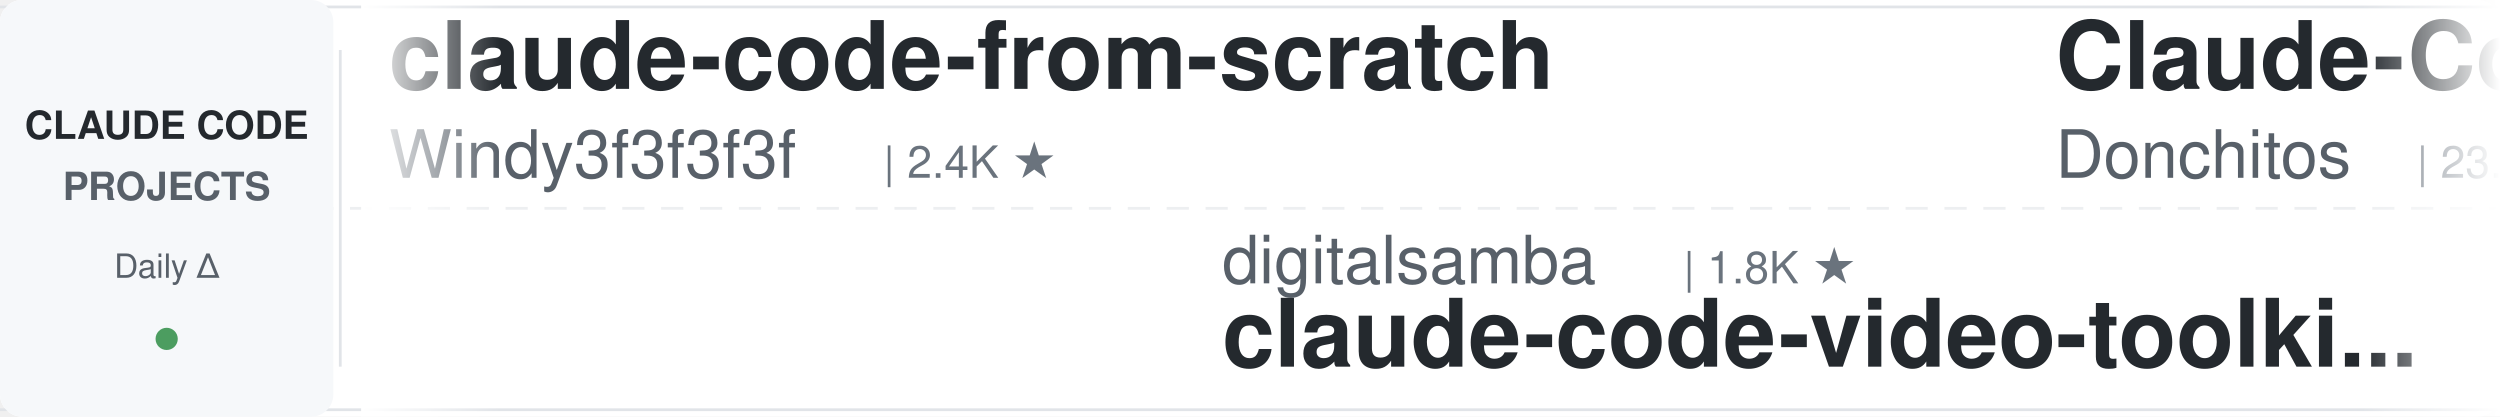
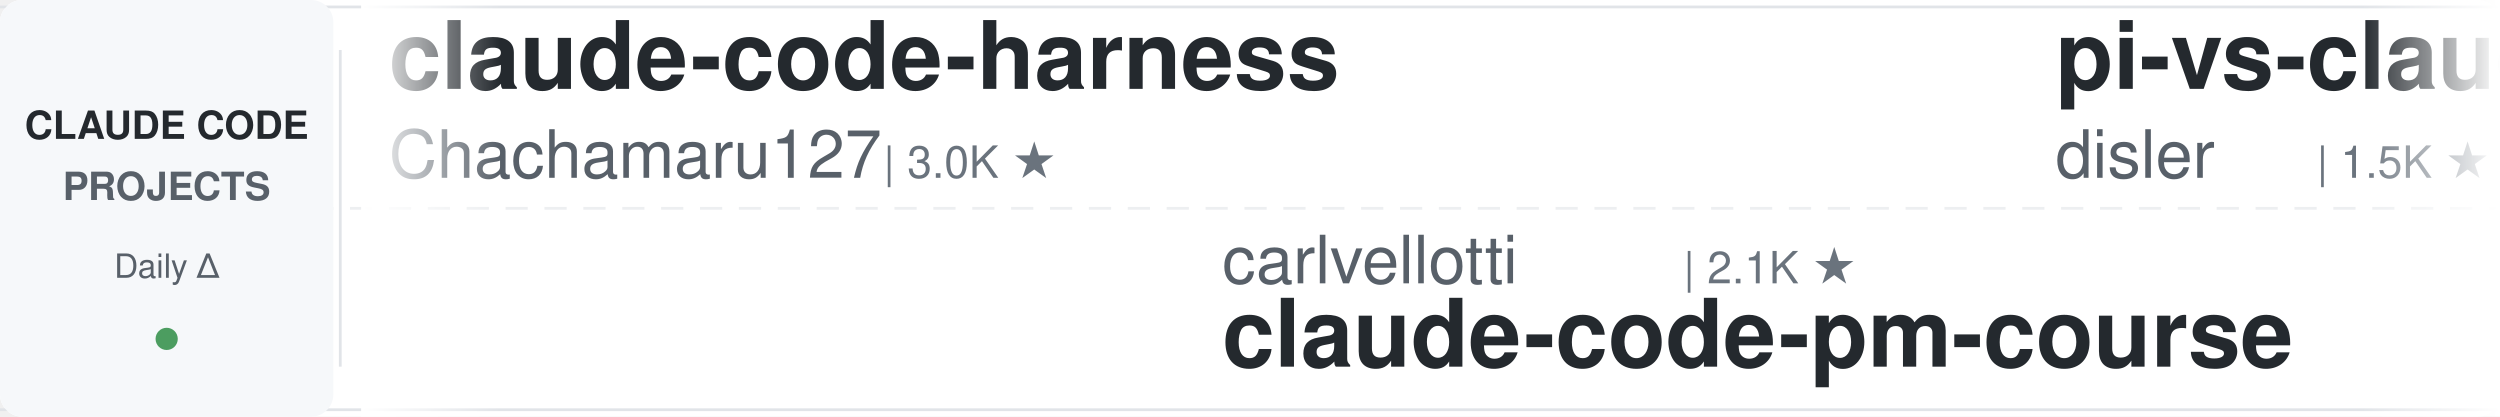
<svg xmlns="http://www.w3.org/2000/svg" width="900" height="150">
  <defs>
    <linearGradient id="leftFade" x1="0%" y1="0%" x2="100%" y2="0%">
      <stop offset="0%" style="stop-color:#ffffff;stop-opacity:1" />
      <stop offset="100%" style="stop-color:#ffffff;stop-opacity:0" />
    </linearGradient>
    <linearGradient id="rightFade" x1="0%" y1="0%" x2="100%" y2="0%">
      <stop offset="0%" style="stop-color:#ffffff;stop-opacity:0" />
      <stop offset="100%" style="stop-color:#ffffff;stop-opacity:1" />
    </linearGradient>
  </defs>
  <rect width="900" height="150" fill="#ffffff" rx="8" />
  <rect x="0" y="2" width="900" height="1" fill="#e1e4e8" />
  <rect x="0" y="147" width="900" height="1" fill="#e1e4e8" />
  <line x1="0" y1="75" x2="900" y2="75" stroke="#e1e4e8" stroke-width="1" stroke-dasharray="8 6" opacity="0.6" />
  <rect x="0" y="0" width="120" height="150" fill="#f6f8fa" rx="8" />
  <text x="60" y="50" font-family="-apple-system, BlinkMacSystemFont, 'Segoe UI', Helvetica, Arial, sans-serif" font-size="14" font-weight="600" fill="#24292e" text-anchor="middle">CLAUDE CODE</text>
  <text x="60" y="72" font-family="-apple-system, BlinkMacSystemFont, 'Segoe UI', Helvetica, Arial, sans-serif" font-size="14" font-weight="600" fill="#586069" text-anchor="middle">PROJECTS</text>
  <text x="60" y="100" font-family="-apple-system, BlinkMacSystemFont, 'Segoe UI', Helvetica, Arial, sans-serif" font-size="12" font-weight="500" fill="#586069" text-anchor="middle">Daily Δ</text>
  <circle cx="60" cy="122" r="4" fill="#22863a" opacity="0.8" />
  <rect x="122" y="18" width="1" height="114" fill="#e1e4e8" />
  <clipPath id="tickerClip">
    <rect x="130" y="0" width="770" height="150" />
  </clipPath>
  <g clip-path="url(#tickerClip)">
    <g id="tickerItems">
      <animateTransform attributeName="transform" attributeType="XML" type="translate" from="0 0" to="-3000 0" dur="54s" repeatCount="indefinite" />
      <g transform="translate(0, 0)">
-         <text x="140" y="32" font-family="-apple-system, BlinkMacSystemFont, 'Segoe UI', Helvetica, Arial, sans-serif" font-size="34" font-weight="600" fill="#24292e">claude-code-from-scratch</text>
-         <text x="140" y="64" font-family="-apple-system, BlinkMacSystemFont, 'Segoe UI', Helvetica, Arial, sans-serif" font-size="24" font-weight="400" fill="#586069">Windy3f3f3f3f</text>
-         <text x="318" y="64" font-family="-apple-system, BlinkMacSystemFont, 'Segoe UI', Helvetica, Arial, sans-serif" font-size="16" font-weight="500" fill="#6a737d">| 2.4K ★</text>
+         <text x="140" y="32" font-family="-apple-system, BlinkMacSystemFont, 'Segoe UI', Helvetica, Arial, sans-serif" font-size="34" font-weight="600" fill="#24292e">claude-code-harness</text>
+         <text x="140" y="64" font-family="-apple-system, BlinkMacSystemFont, 'Segoe UI', Helvetica, Arial, sans-serif" font-size="24" font-weight="400" fill="#586069">Chachamaru127</text>
+         <text x="318" y="64" font-family="-apple-system, BlinkMacSystemFont, 'Segoe UI', Helvetica, Arial, sans-serif" font-size="16" font-weight="500" fill="#6a737d">| 3.0K ★</text>
      </g>
      <g transform="translate(300, 0)">
-         <text x="140" y="102" font-family="-apple-system, BlinkMacSystemFont, 'Segoe UI', Helvetica, Arial, sans-serif" font-size="24" font-weight="400" fill="#586069">digitalsamba</text>
-         <text x="306" y="102" font-family="-apple-system, BlinkMacSystemFont, 'Segoe UI', Helvetica, Arial, sans-serif" font-size="16" font-weight="500" fill="#6a737d">| 1.8K ★</text>
-         <text x="140" y="132" font-family="-apple-system, BlinkMacSystemFont, 'Segoe UI', Helvetica, Arial, sans-serif" font-size="34" font-weight="600" fill="#24292e">claude-code-video-toolki...</text>
+         <text x="140" y="102" font-family="-apple-system, BlinkMacSystemFont, 'Segoe UI', Helvetica, Arial, sans-serif" font-size="24" font-weight="400" fill="#586069">carlvellotti</text>
+         <text x="306" y="102" font-family="-apple-system, BlinkMacSystemFont, 'Segoe UI', Helvetica, Arial, sans-serif" font-size="16" font-weight="500" fill="#6a737d">| 2.1K ★</text>
+         <text x="140" y="132" font-family="-apple-system, BlinkMacSystemFont, 'Segoe UI', Helvetica, Arial, sans-serif" font-size="34" font-weight="600" fill="#24292e">claude-code-pm-course</text>
      </g>
      <g transform="translate(600, 0)">
-         <text x="140" y="32" font-family="-apple-system, BlinkMacSystemFont, 'Segoe UI', Helvetica, Arial, sans-serif" font-size="34" font-weight="600" fill="#24292e">Claude-Code-Game-Studios</text>
-         <text x="140" y="64" font-family="-apple-system, BlinkMacSystemFont, 'Segoe UI', Helvetica, Arial, sans-serif" font-size="24" font-weight="400" fill="#586069">Donchitos</text>
-         <text x="270" y="64" font-family="-apple-system, BlinkMacSystemFont, 'Segoe UI', Helvetica, Arial, sans-serif" font-size="16" font-weight="500" fill="#6a737d">| 23.3K ★</text>
-       </g>
-       <g transform="translate(900, 0)">
-         <text x="140" y="102" font-family="-apple-system, BlinkMacSystemFont, 'Segoe UI', Helvetica, Arial, sans-serif" font-size="24" font-weight="400" fill="#586069">pedrohcgs</text>
-         <text x="270" y="102" font-family="-apple-system, BlinkMacSystemFont, 'Segoe UI', Helvetica, Arial, sans-serif" font-size="16" font-weight="500" fill="#6a737d">| 1.4K ★</text>
-         <text x="140" y="132" font-family="-apple-system, BlinkMacSystemFont, 'Segoe UI', Helvetica, Arial, sans-serif" font-size="34" font-weight="600" fill="#24292e">claude-code-my-workflow</text>
-       </g>
-       <g transform="translate(1200, 0)">
        <text x="140" y="32" font-family="-apple-system, BlinkMacSystemFont, 'Segoe UI', Helvetica, Arial, sans-serif" font-size="34" font-weight="600" fill="#24292e">pi-vs-claude-code</text>
        <text x="140" y="64" font-family="-apple-system, BlinkMacSystemFont, 'Segoe UI', Helvetica, Arial, sans-serif" font-size="24" font-weight="400" fill="#586069">disler</text>
        <text x="234" y="64" font-family="-apple-system, BlinkMacSystemFont, 'Segoe UI', Helvetica, Arial, sans-serif" font-size="16" font-weight="500" fill="#6a737d">| 1.5K ★</text>
      </g>
+       <g transform="translate(900, 0)">
+         <text x="140" y="102" font-family="-apple-system, BlinkMacSystemFont, 'Segoe UI', Helvetica, Arial, sans-serif" font-size="24" font-weight="400" fill="#586069">ding113</text>
+         <text x="246" y="102" font-family="-apple-system, BlinkMacSystemFont, 'Segoe UI', Helvetica, Arial, sans-serif" font-size="16" font-weight="500" fill="#6a737d">| 3.3K ★</text>
+         <text x="140" y="132" font-family="-apple-system, BlinkMacSystemFont, 'Segoe UI', Helvetica, Arial, sans-serif" font-size="34" font-weight="600" fill="#24292e">claude-code-hub</text>
+       </g>
+       <g transform="translate(1200, 0)">
+         <text x="140" y="32" font-family="-apple-system, BlinkMacSystemFont, 'Segoe UI', Helvetica, Arial, sans-serif" font-size="34" font-weight="600" fill="#24292e">claude-code-proxy</text>
+         <text x="140" y="64" font-family="-apple-system, BlinkMacSystemFont, 'Segoe UI', Helvetica, Arial, sans-serif" font-size="24" font-weight="400" fill="#586069">1rgs</text>
+         <text x="210" y="64" font-family="-apple-system, BlinkMacSystemFont, 'Segoe UI', Helvetica, Arial, sans-serif" font-size="16" font-weight="500" fill="#6a737d">| 3.7K ★</text>
+       </g>
      <g transform="translate(1500, 0)">
-         <text x="140" y="102" font-family="-apple-system, BlinkMacSystemFont, 'Segoe UI', Helvetica, Arial, sans-serif" font-size="24" font-weight="400" fill="#586069">davila7</text>
-         <text x="246" y="102" font-family="-apple-system, BlinkMacSystemFont, 'Segoe UI', Helvetica, Arial, sans-serif" font-size="16" font-weight="500" fill="#6a737d">| 29.8K ★</text>
-         <text x="140" y="132" font-family="-apple-system, BlinkMacSystemFont, 'Segoe UI', Helvetica, Arial, sans-serif" font-size="34" font-weight="600" fill="#24292e">claude-code-templates</text>
+         <text x="140" y="102" font-family="-apple-system, BlinkMacSystemFont, 'Segoe UI', Helvetica, Arial, sans-serif" font-size="24" font-weight="400" fill="#586069">zebbern</text>
+         <text x="246" y="102" font-family="-apple-system, BlinkMacSystemFont, 'Segoe UI', Helvetica, Arial, sans-serif" font-size="16" font-weight="500" fill="#6a737d">| 4.4K ★</text>
+         <text x="140" y="132" font-family="-apple-system, BlinkMacSystemFont, 'Segoe UI', Helvetica, Arial, sans-serif" font-size="34" font-weight="600" fill="#24292e">claude-code-guide</text>
      </g>
      <g transform="translate(1800, 0)">
-         <text x="140" y="32" font-family="-apple-system, BlinkMacSystemFont, 'Segoe UI', Helvetica, Arial, sans-serif" font-size="34" font-weight="600" fill="#24292e">claude-code-analysis</text>
-         <text x="140" y="64" font-family="-apple-system, BlinkMacSystemFont, 'Segoe UI', Helvetica, Arial, sans-serif" font-size="24" font-weight="400" fill="#586069">liuup</text>
-         <text x="222" y="64" font-family="-apple-system, BlinkMacSystemFont, 'Segoe UI', Helvetica, Arial, sans-serif" font-size="16" font-weight="500" fill="#6a737d">| 3.6K ★</text>
+         <text x="140" y="32" font-family="-apple-system, BlinkMacSystemFont, 'Segoe UI', Helvetica, Arial, sans-serif" font-size="34" font-weight="600" fill="#24292e">Claude-Code-Source-Study</text>
+         <text x="140" y="64" font-family="-apple-system, BlinkMacSystemFont, 'Segoe UI', Helvetica, Arial, sans-serif" font-size="24" font-weight="400" fill="#586069">luyao618</text>
+         <text x="258" y="64" font-family="-apple-system, BlinkMacSystemFont, 'Segoe UI', Helvetica, Arial, sans-serif" font-size="16" font-weight="500" fill="#6a737d">| 1.6K ★</text>
      </g>
      <g transform="translate(2100, 0)">
-         <text x="140" y="102" font-family="-apple-system, BlinkMacSystemFont, 'Segoe UI', Helvetica, Arial, sans-serif" font-size="24" font-weight="400" fill="#586069">hangsman</text>
-         <text x="258" y="102" font-family="-apple-system, BlinkMacSystemFont, 'Segoe UI', Helvetica, Arial, sans-serif" font-size="16" font-weight="500" fill="#6a737d">| 788 ★</text>
-         <text x="140" y="132" font-family="-apple-system, BlinkMacSystemFont, 'Segoe UI', Helvetica, Arial, sans-serif" font-size="34" font-weight="600" fill="#24292e">claude-code-source</text>
+         <text x="140" y="102" font-family="-apple-system, BlinkMacSystemFont, 'Segoe UI', Helvetica, Arial, sans-serif" font-size="24" font-weight="400" fill="#586069">VILA-Lab</text>
+         <text x="258" y="102" font-family="-apple-system, BlinkMacSystemFont, 'Segoe UI', Helvetica, Arial, sans-serif" font-size="16" font-weight="500" fill="#6a737d">| 2.0K ★</text>
+         <text x="140" y="132" font-family="-apple-system, BlinkMacSystemFont, 'Segoe UI', Helvetica, Arial, sans-serif" font-size="34" font-weight="600" fill="#24292e">Dive-into-Claude-Code</text>
      </g>
      <g transform="translate(2400, 0)">
-         <text x="140" y="32" font-family="-apple-system, BlinkMacSystemFont, 'Segoe UI', Helvetica, Arial, sans-serif" font-size="34" font-weight="600" fill="#24292e">sc-claude-code-files</text>
-         <text x="140" y="64" font-family="-apple-system, BlinkMacSystemFont, 'Segoe UI', Helvetica, Arial, sans-serif" font-size="24" font-weight="400" fill="#586069">https-deeplearning-ai</text>
-         <text x="414" y="64" font-family="-apple-system, BlinkMacSystemFont, 'Segoe UI', Helvetica, Arial, sans-serif" font-size="16" font-weight="500" fill="#6a737d">| 535 ★</text>
+         <text x="140" y="32" font-family="-apple-system, BlinkMacSystemFont, 'Segoe UI', Helvetica, Arial, sans-serif" font-size="34" font-weight="600" fill="#24292e">claude-code-plugins-plus...</text>
+         <text x="140" y="64" font-family="-apple-system, BlinkMacSystemFont, 'Segoe UI', Helvetica, Arial, sans-serif" font-size="24" font-weight="400" fill="#586069">jeremylongshore</text>
+         <text x="342" y="64" font-family="-apple-system, BlinkMacSystemFont, 'Segoe UI', Helvetica, Arial, sans-serif" font-size="16" font-weight="500" fill="#6a737d">| 2.5K ★</text>
      </g>
      <g transform="translate(2700, 0)">
-         <text x="140" y="102" font-family="-apple-system, BlinkMacSystemFont, 'Segoe UI', Helvetica, Arial, sans-serif" font-size="24" font-weight="400" fill="#586069">ponponon</text>
-         <text x="258" y="102" font-family="-apple-system, BlinkMacSystemFont, 'Segoe UI', Helvetica, Arial, sans-serif" font-size="16" font-weight="500" fill="#6a737d">| 2.3K ★</text>
-         <text x="140" y="132" font-family="-apple-system, BlinkMacSystemFont, 'Segoe UI', Helvetica, Arial, sans-serif" font-size="34" font-weight="600" fill="#24292e">claude_code_src</text>
+         <text x="140" y="102" font-family="-apple-system, BlinkMacSystemFont, 'Segoe UI', Helvetica, Arial, sans-serif" font-size="24" font-weight="400" fill="#586069">alirezarezvani</text>
+         <text x="330" y="102" font-family="-apple-system, BlinkMacSystemFont, 'Segoe UI', Helvetica, Arial, sans-serif" font-size="16" font-weight="500" fill="#6a737d">| 22.9K ★</text>
+         <text x="140" y="132" font-family="-apple-system, BlinkMacSystemFont, 'Segoe UI', Helvetica, Arial, sans-serif" font-size="34" font-weight="600" fill="#24292e">claude-skills</text>
      </g>
      <g transform="translate(3000, 0)">
-         <text x="140" y="32" font-family="-apple-system, BlinkMacSystemFont, 'Segoe UI', Helvetica, Arial, sans-serif" font-size="34" font-weight="600" fill="#24292e">claude-code-from-scratch</text>
-         <text x="140" y="64" font-family="-apple-system, BlinkMacSystemFont, 'Segoe UI', Helvetica, Arial, sans-serif" font-size="24" font-weight="400" fill="#586069">Windy3f3f3f3f</text>
-         <text x="318" y="64" font-family="-apple-system, BlinkMacSystemFont, 'Segoe UI', Helvetica, Arial, sans-serif" font-size="16" font-weight="500" fill="#6a737d">| 2.4K ★</text>
+         <text x="140" y="32" font-family="-apple-system, BlinkMacSystemFont, 'Segoe UI', Helvetica, Arial, sans-serif" font-size="34" font-weight="600" fill="#24292e">claude-code-harness</text>
+         <text x="140" y="64" font-family="-apple-system, BlinkMacSystemFont, 'Segoe UI', Helvetica, Arial, sans-serif" font-size="24" font-weight="400" fill="#586069">Chachamaru127</text>
+         <text x="318" y="64" font-family="-apple-system, BlinkMacSystemFont, 'Segoe UI', Helvetica, Arial, sans-serif" font-size="16" font-weight="500" fill="#6a737d">| 3.0K ★</text>
      </g>
      <g transform="translate(3300, 0)">
-         <text x="140" y="102" font-family="-apple-system, BlinkMacSystemFont, 'Segoe UI', Helvetica, Arial, sans-serif" font-size="24" font-weight="400" fill="#586069">digitalsamba</text>
-         <text x="306" y="102" font-family="-apple-system, BlinkMacSystemFont, 'Segoe UI', Helvetica, Arial, sans-serif" font-size="16" font-weight="500" fill="#6a737d">| 1.8K ★</text>
-         <text x="140" y="132" font-family="-apple-system, BlinkMacSystemFont, 'Segoe UI', Helvetica, Arial, sans-serif" font-size="34" font-weight="600" fill="#24292e">claude-code-video-toolki...</text>
+         <text x="140" y="102" font-family="-apple-system, BlinkMacSystemFont, 'Segoe UI', Helvetica, Arial, sans-serif" font-size="24" font-weight="400" fill="#586069">carlvellotti</text>
+         <text x="306" y="102" font-family="-apple-system, BlinkMacSystemFont, 'Segoe UI', Helvetica, Arial, sans-serif" font-size="16" font-weight="500" fill="#6a737d">| 2.1K ★</text>
+         <text x="140" y="132" font-family="-apple-system, BlinkMacSystemFont, 'Segoe UI', Helvetica, Arial, sans-serif" font-size="34" font-weight="600" fill="#24292e">claude-code-pm-course</text>
      </g>
      <g transform="translate(3600, 0)">
-         <text x="140" y="32" font-family="-apple-system, BlinkMacSystemFont, 'Segoe UI', Helvetica, Arial, sans-serif" font-size="34" font-weight="600" fill="#24292e">Claude-Code-Game-Studios</text>
-         <text x="140" y="64" font-family="-apple-system, BlinkMacSystemFont, 'Segoe UI', Helvetica, Arial, sans-serif" font-size="24" font-weight="400" fill="#586069">Donchitos</text>
-         <text x="270" y="64" font-family="-apple-system, BlinkMacSystemFont, 'Segoe UI', Helvetica, Arial, sans-serif" font-size="16" font-weight="500" fill="#6a737d">| 23.3K ★</text>
+         <text x="140" y="32" font-family="-apple-system, BlinkMacSystemFont, 'Segoe UI', Helvetica, Arial, sans-serif" font-size="34" font-weight="600" fill="#24292e">pi-vs-claude-code</text>
+         <text x="140" y="64" font-family="-apple-system, BlinkMacSystemFont, 'Segoe UI', Helvetica, Arial, sans-serif" font-size="24" font-weight="400" fill="#586069">disler</text>
+         <text x="234" y="64" font-family="-apple-system, BlinkMacSystemFont, 'Segoe UI', Helvetica, Arial, sans-serif" font-size="16" font-weight="500" fill="#6a737d">| 1.5K ★</text>
      </g>
      <g transform="translate(3900, 0)">
-         <text x="140" y="102" font-family="-apple-system, BlinkMacSystemFont, 'Segoe UI', Helvetica, Arial, sans-serif" font-size="24" font-weight="400" fill="#586069">pedrohcgs</text>
-         <text x="270" y="102" font-family="-apple-system, BlinkMacSystemFont, 'Segoe UI', Helvetica, Arial, sans-serif" font-size="16" font-weight="500" fill="#6a737d">| 1.4K ★</text>
-         <text x="140" y="132" font-family="-apple-system, BlinkMacSystemFont, 'Segoe UI', Helvetica, Arial, sans-serif" font-size="34" font-weight="600" fill="#24292e">claude-code-my-workflow</text>
+         <text x="140" y="102" font-family="-apple-system, BlinkMacSystemFont, 'Segoe UI', Helvetica, Arial, sans-serif" font-size="24" font-weight="400" fill="#586069">ding113</text>
+         <text x="246" y="102" font-family="-apple-system, BlinkMacSystemFont, 'Segoe UI', Helvetica, Arial, sans-serif" font-size="16" font-weight="500" fill="#6a737d">| 3.3K ★</text>
+         <text x="140" y="132" font-family="-apple-system, BlinkMacSystemFont, 'Segoe UI', Helvetica, Arial, sans-serif" font-size="34" font-weight="600" fill="#24292e">claude-code-hub</text>
      </g>
    </g>
  </g>
  <rect x="130" y="0" width="50" height="150" fill="url(#leftFade)" />
  <rect x="850" y="0" width="50" height="150" fill="url(#rightFade)" />
</svg>
